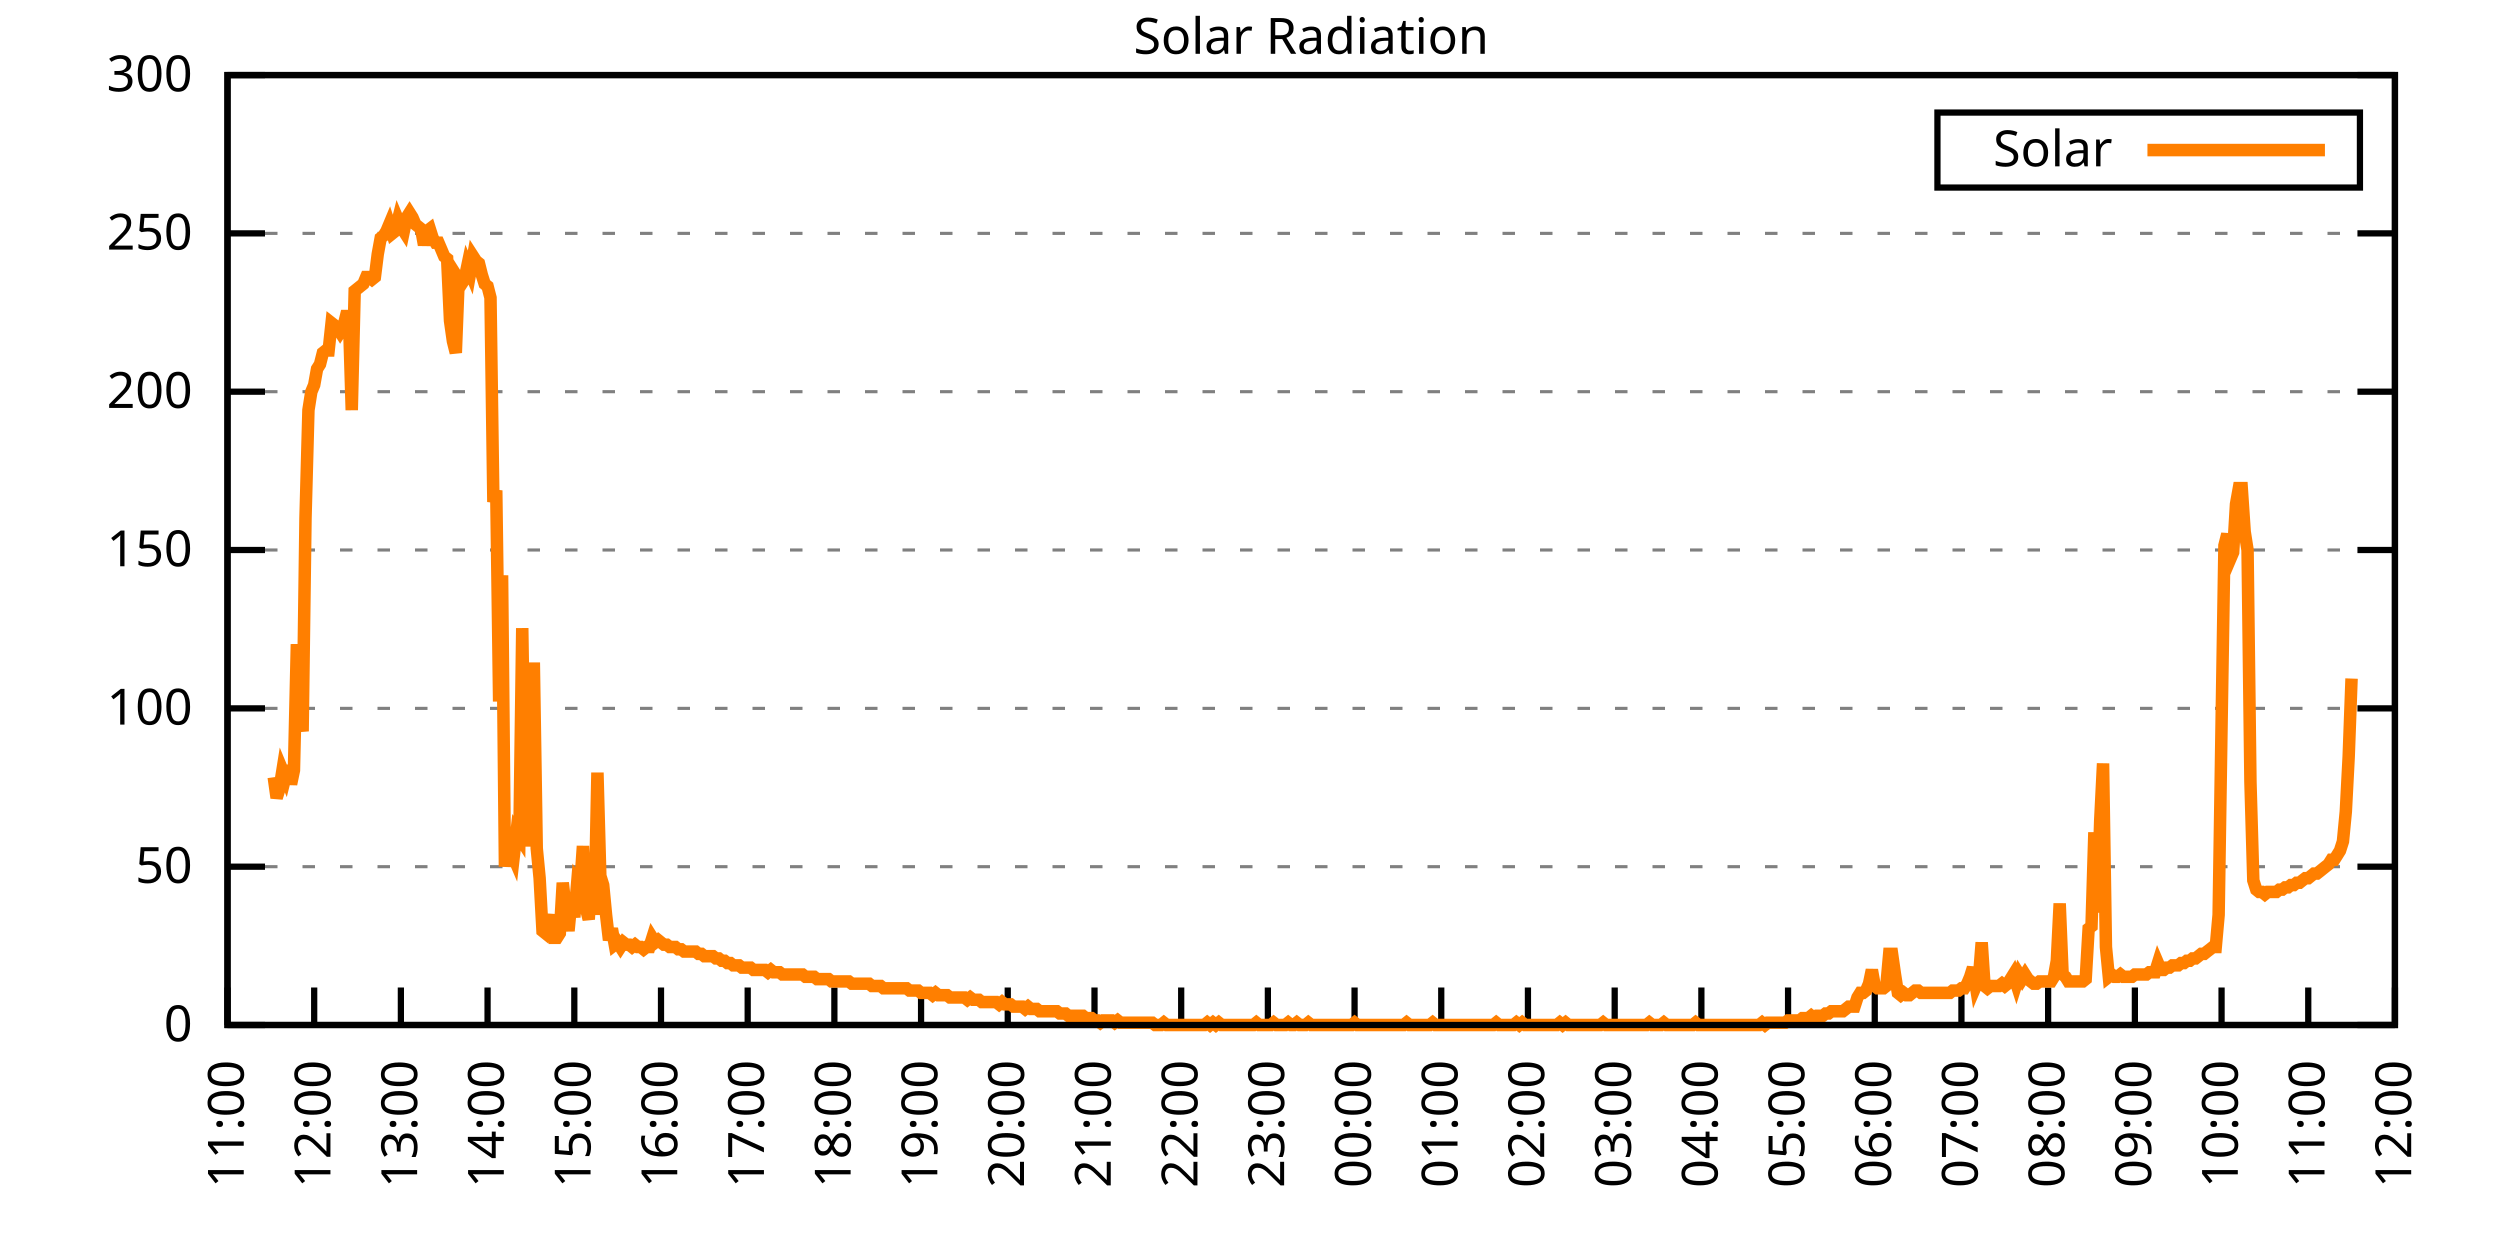
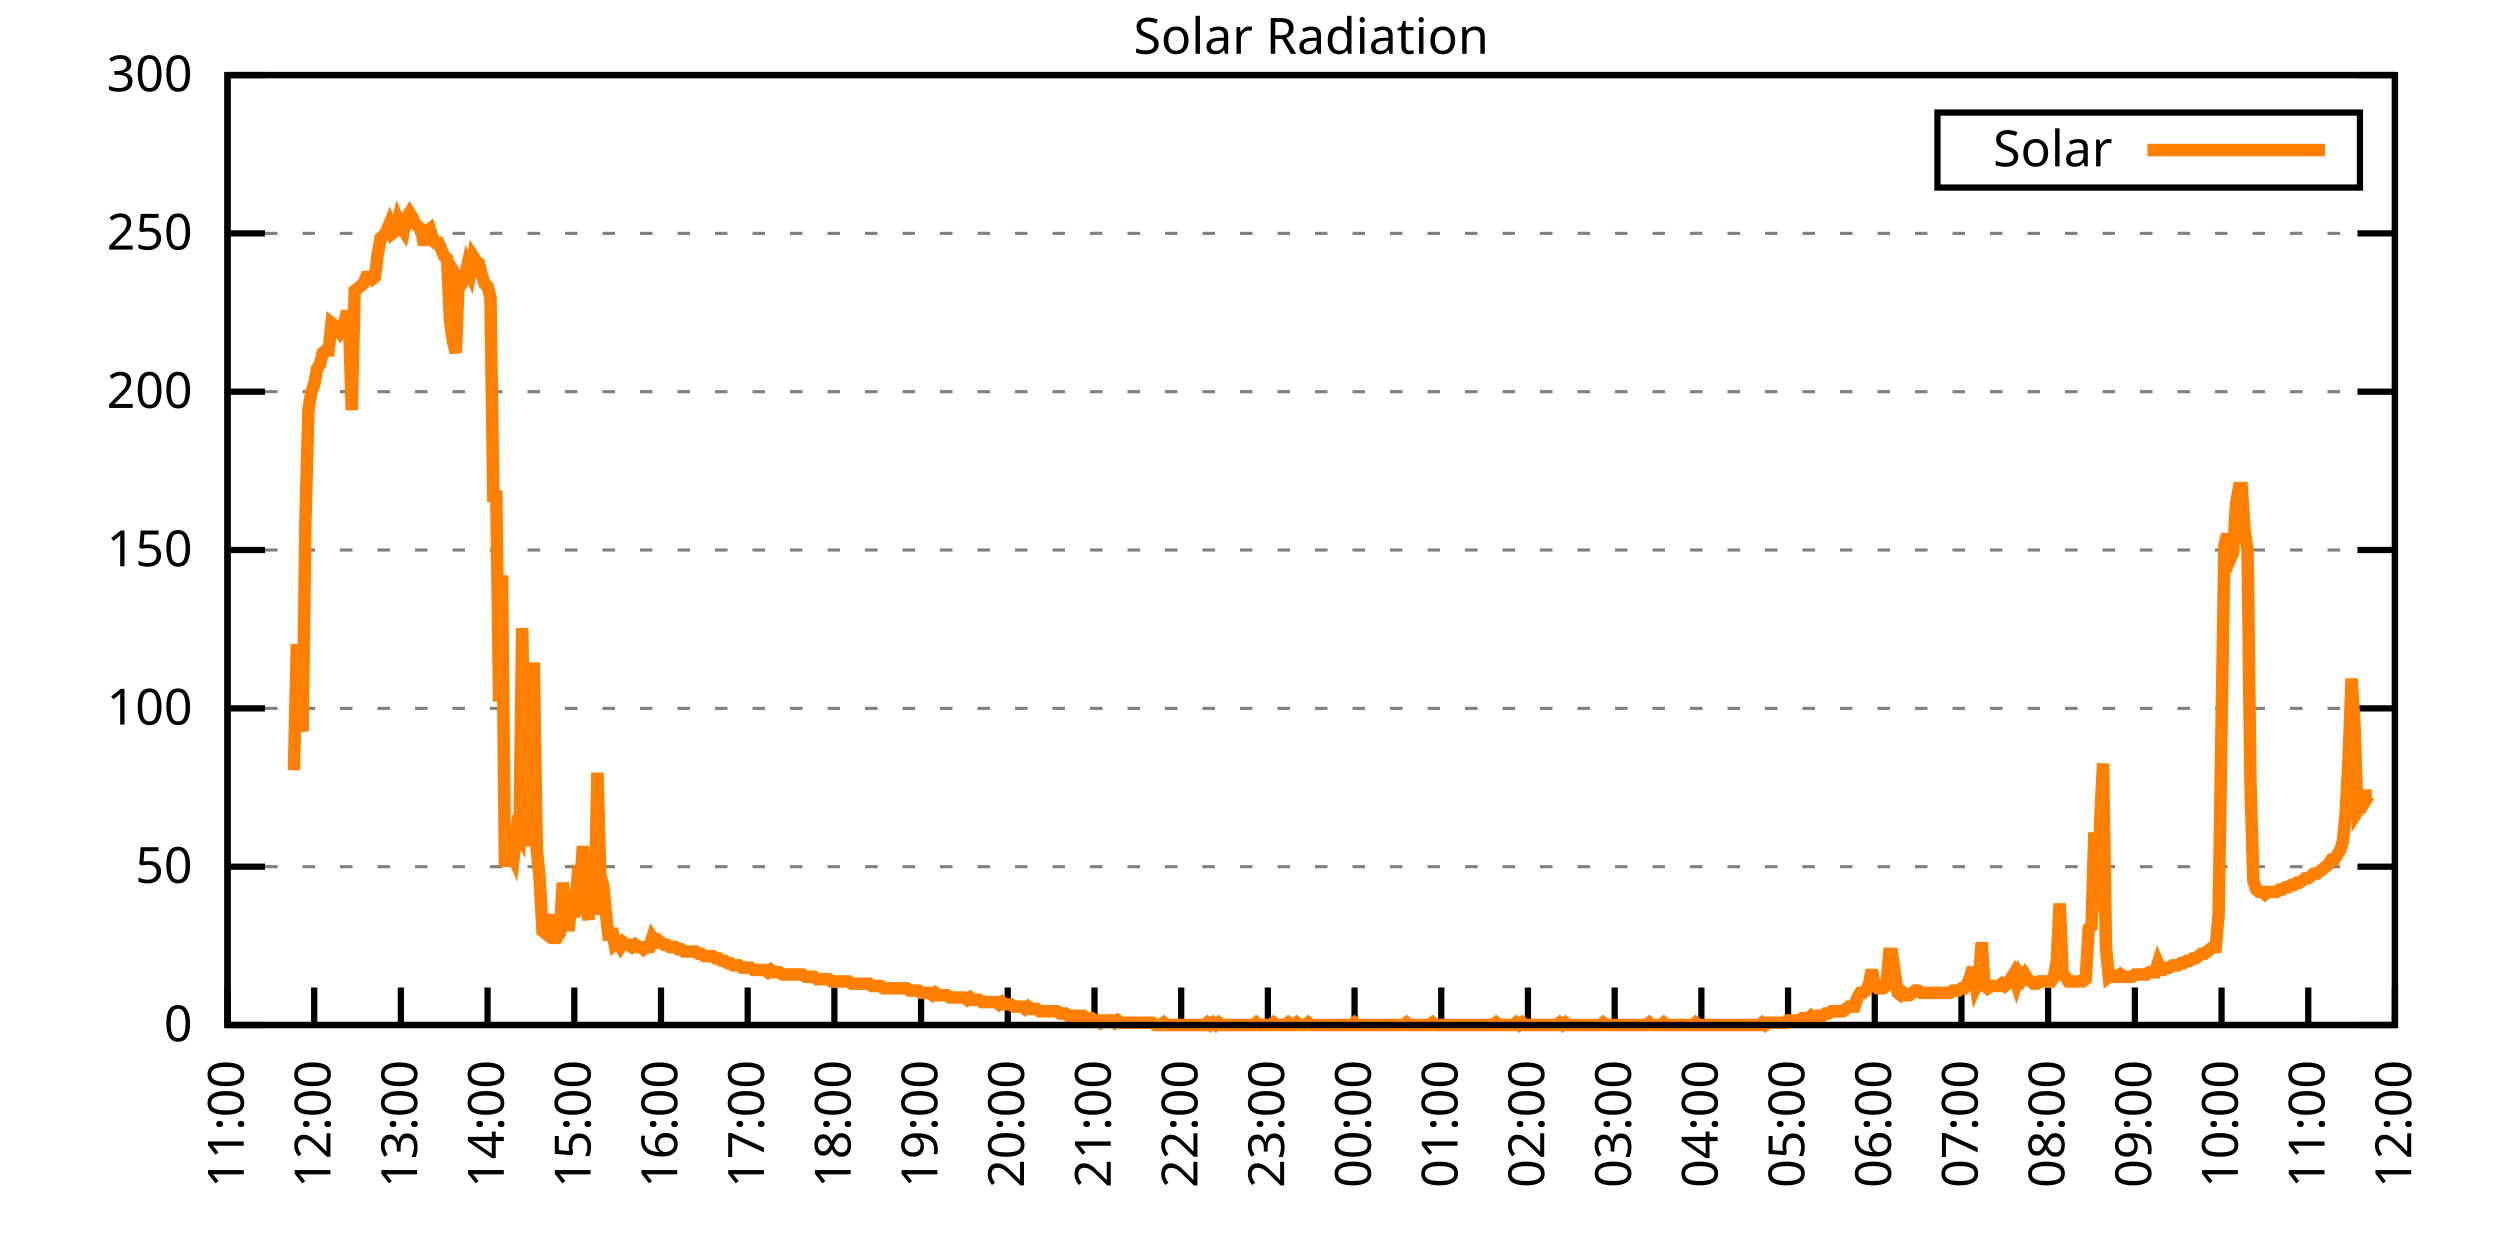
<svg xmlns="http://www.w3.org/2000/svg" xmlns:xlink="http://www.w3.org/1999/xlink" width="400" height="200" viewBox="0 0 400 200">
  <g id="gnuplot_canvas">
    <rect x="0" y="0" width="400" height="200" fill="none" />
    <defs>
      <circle id="gpDot" r="0.5" stroke-width="0.5" stroke="currentColor" />
      <path id="gpPt0" stroke-width="0.333" stroke="currentColor" d="M-1,0 h2 M0,-1 v2" />
      <path id="gpPt1" stroke-width="0.333" stroke="currentColor" d="M-1,-1 L1,1 M1,-1 L-1,1" />
      <path id="gpPt2" stroke-width="0.333" stroke="currentColor" d="M-1,0 L1,0 M0,-1 L0,1 M-1,-1 L1,1 M-1,1 L1,-1" />
      <rect id="gpPt3" stroke-width="0.333" stroke="currentColor" x="-1" y="-1" width="2" height="2" />
      <rect id="gpPt4" stroke-width="0.333" stroke="currentColor" fill="currentColor" x="-1" y="-1" width="2" height="2" />
      <circle id="gpPt5" stroke-width="0.333" stroke="currentColor" cx="0" cy="0" r="1" />
      <use xlink:href="#gpPt5" id="gpPt6" fill="currentColor" stroke="none" />
      <path id="gpPt7" stroke-width="0.333" stroke="currentColor" d="M0,-1.33 L-1.33,0.67 L1.33,0.67 z" />
      <use xlink:href="#gpPt7" id="gpPt8" fill="currentColor" stroke="none" />
      <use xlink:href="#gpPt7" id="gpPt9" stroke="currentColor" transform="rotate(180)" />
      <use xlink:href="#gpPt9" id="gpPt10" fill="currentColor" stroke="none" />
      <use xlink:href="#gpPt3" id="gpPt11" stroke="currentColor" transform="rotate(45)" />
      <use xlink:href="#gpPt11" id="gpPt12" fill="currentColor" stroke="none" />
      <path id="gpPt13" stroke-width="0.333" stroke="currentColor" d="M0,1.330 L1.265,0.411 L0.782,-1.067 L-0.782,-1.076 L-1.265,0.411 z" />
      <use xlink:href="#gpPt13" id="gpPt14" fill="currentColor" stroke="none" />
      <filter id="textbox" filterUnits="objectBoundingBox" x="0" y="0" height="1" width="1">
        <feFlood flood-color="white" flood-opacity="1" result="bgnd" />
        <feComposite in="SourceGraphic" in2="bgnd" operator="atop" />
      </filter>
      <filter id="greybox" filterUnits="objectBoundingBox" x="0" y="0" height="1" width="1">
        <feFlood flood-color="lightgrey" flood-opacity="1" result="grey" />
        <feComposite in="SourceGraphic" in2="grey" operator="atop" />
      </filter>
    </defs>
    <g fill="none" color="white" stroke="currentColor" stroke-width="1.00" stroke-linecap="butt" stroke-linejoin="miter">
</g>
    <g fill="none" color="black" stroke="currentColor" stroke-width="1.00" stroke-linecap="butt" stroke-linejoin="miter">
      <g stroke="none" shape-rendering="crispEdges">
        <polygon fill="rgb(255, 255, 255)" points="36.40,164.00 383.18,164.00 383.18,12.02 36.40,12.02 " />
      </g>
    </g>
    <g fill="none" color="black" stroke="currentColor" stroke-width="1.00" stroke-linecap="butt" stroke-linejoin="miter">
</g>
    <g fill="none" color="black" stroke="black" stroke-width="0.50" stroke-linecap="butt" stroke-linejoin="miter">
</g>
    <g fill="none" color="gray" stroke="currentColor" stroke-width="0.50" stroke-linecap="butt" stroke-linejoin="miter">
      <path stroke="gray" stroke-dasharray="2,4" class="gridline" d="M36.40,164.00 L383.19,164.00  " />
    </g>
    <g fill="none" color="gray" stroke="gray" stroke-width="1.00" stroke-linecap="butt" stroke-linejoin="miter">
</g>
    <g fill="none" color="black" stroke="currentColor" stroke-width="1.00" stroke-linecap="butt" stroke-linejoin="miter">
      <path stroke="black" d="M36.40,164.00 L42.40,164.00 M383.19,164.00 L377.19,164.00  " />
      <g transform="translate(30.80,166.60)" stroke="none" fill="black" font-family="Sans" font-size="8.00" text-anchor="end">
        <text>
          <tspan font-family="Sans"> 0</tspan>
        </text>
      </g>
    </g>
    <g fill="none" color="black" stroke="currentColor" stroke-width="1.00" stroke-linecap="butt" stroke-linejoin="miter">
</g>
    <g fill="none" color="black" stroke="black" stroke-width="0.50" stroke-linecap="butt" stroke-linejoin="miter">
</g>
    <g fill="none" color="gray" stroke="currentColor" stroke-width="0.50" stroke-linecap="butt" stroke-linejoin="miter">
      <path stroke="gray" stroke-dasharray="2,4" class="gridline" d="M36.40,138.67 L383.19,138.67  " />
    </g>
    <g fill="none" color="gray" stroke="gray" stroke-width="1.00" stroke-linecap="butt" stroke-linejoin="miter">
</g>
    <g fill="none" color="black" stroke="currentColor" stroke-width="1.00" stroke-linecap="butt" stroke-linejoin="miter">
      <path stroke="black" d="M36.40,138.67 L42.40,138.67 M383.19,138.67 L377.19,138.67  " />
      <g transform="translate(30.80,141.27)" stroke="none" fill="black" font-family="Sans" font-size="8.00" text-anchor="end">
        <text>
          <tspan font-family="Sans"> 50</tspan>
        </text>
      </g>
    </g>
    <g fill="none" color="black" stroke="currentColor" stroke-width="1.00" stroke-linecap="butt" stroke-linejoin="miter">
</g>
    <g fill="none" color="black" stroke="black" stroke-width="0.50" stroke-linecap="butt" stroke-linejoin="miter">
</g>
    <g fill="none" color="gray" stroke="currentColor" stroke-width="0.50" stroke-linecap="butt" stroke-linejoin="miter">
      <path stroke="gray" stroke-dasharray="2,4" class="gridline" d="M36.40,113.34 L383.19,113.34  " />
    </g>
    <g fill="none" color="gray" stroke="gray" stroke-width="1.00" stroke-linecap="butt" stroke-linejoin="miter">
</g>
    <g fill="none" color="black" stroke="currentColor" stroke-width="1.00" stroke-linecap="butt" stroke-linejoin="miter">
      <path stroke="black" d="M36.40,113.34 L42.40,113.34 M383.19,113.34 L377.19,113.34  " />
      <g transform="translate(30.80,115.94)" stroke="none" fill="black" font-family="Sans" font-size="8.00" text-anchor="end">
        <text>
          <tspan font-family="Sans"> 100</tspan>
        </text>
      </g>
    </g>
    <g fill="none" color="black" stroke="currentColor" stroke-width="1.00" stroke-linecap="butt" stroke-linejoin="miter">
</g>
    <g fill="none" color="black" stroke="black" stroke-width="0.50" stroke-linecap="butt" stroke-linejoin="miter">
</g>
    <g fill="none" color="gray" stroke="currentColor" stroke-width="0.50" stroke-linecap="butt" stroke-linejoin="miter">
      <path stroke="gray" stroke-dasharray="2,4" class="gridline" d="M36.40,88.00 L383.19,88.00  " />
    </g>
    <g fill="none" color="gray" stroke="gray" stroke-width="1.00" stroke-linecap="butt" stroke-linejoin="miter">
</g>
    <g fill="none" color="black" stroke="currentColor" stroke-width="1.00" stroke-linecap="butt" stroke-linejoin="miter">
      <path stroke="black" d="M36.40,88.00 L42.40,88.00 M383.19,88.00 L377.19,88.00  " />
      <g transform="translate(30.80,90.60)" stroke="none" fill="black" font-family="Sans" font-size="8.00" text-anchor="end">
        <text>
          <tspan font-family="Sans"> 150</tspan>
        </text>
      </g>
    </g>
    <g fill="none" color="black" stroke="currentColor" stroke-width="1.00" stroke-linecap="butt" stroke-linejoin="miter">
</g>
    <g fill="none" color="black" stroke="black" stroke-width="0.50" stroke-linecap="butt" stroke-linejoin="miter">
</g>
    <g fill="none" color="gray" stroke="currentColor" stroke-width="0.50" stroke-linecap="butt" stroke-linejoin="miter">
      <path stroke="gray" stroke-dasharray="2,4" class="gridline" d="M36.40,62.67 L383.19,62.67  " />
    </g>
    <g fill="none" color="gray" stroke="gray" stroke-width="1.00" stroke-linecap="butt" stroke-linejoin="miter">
</g>
    <g fill="none" color="black" stroke="currentColor" stroke-width="1.00" stroke-linecap="butt" stroke-linejoin="miter">
      <path stroke="black" d="M36.40,62.67 L42.40,62.67 M383.19,62.67 L377.19,62.67  " />
      <g transform="translate(30.80,65.27)" stroke="none" fill="black" font-family="Sans" font-size="8.00" text-anchor="end">
        <text>
          <tspan font-family="Sans"> 200</tspan>
        </text>
      </g>
    </g>
    <g fill="none" color="black" stroke="currentColor" stroke-width="1.00" stroke-linecap="butt" stroke-linejoin="miter">
</g>
    <g fill="none" color="black" stroke="black" stroke-width="0.50" stroke-linecap="butt" stroke-linejoin="miter">
</g>
    <g fill="none" color="gray" stroke="currentColor" stroke-width="0.50" stroke-linecap="butt" stroke-linejoin="miter">
      <path stroke="gray" stroke-dasharray="2,4" class="gridline" d="M36.40,37.34 L383.19,37.34  " />
    </g>
    <g fill="none" color="gray" stroke="gray" stroke-width="1.00" stroke-linecap="butt" stroke-linejoin="miter">
</g>
    <g fill="none" color="black" stroke="currentColor" stroke-width="1.00" stroke-linecap="butt" stroke-linejoin="miter">
      <path stroke="black" d="M36.40,37.34 L42.40,37.34 M383.19,37.34 L377.19,37.34  " />
      <g transform="translate(30.80,39.94)" stroke="none" fill="black" font-family="Sans" font-size="8.00" text-anchor="end">
        <text>
          <tspan font-family="Sans"> 250</tspan>
        </text>
      </g>
    </g>
    <g fill="none" color="black" stroke="currentColor" stroke-width="1.00" stroke-linecap="butt" stroke-linejoin="miter">
</g>
    <g fill="none" color="black" stroke="black" stroke-width="0.50" stroke-linecap="butt" stroke-linejoin="miter">
</g>
    <g fill="none" color="gray" stroke="currentColor" stroke-width="0.50" stroke-linecap="butt" stroke-linejoin="miter">
      <path stroke="gray" stroke-dasharray="2,4" class="gridline" d="M36.40,12.01 L383.19,12.01  " />
    </g>
    <g fill="none" color="gray" stroke="gray" stroke-width="1.00" stroke-linecap="butt" stroke-linejoin="miter">
</g>
    <g fill="none" color="black" stroke="currentColor" stroke-width="1.00" stroke-linecap="butt" stroke-linejoin="miter">
      <path stroke="black" d="M36.40,12.01 L42.40,12.01 M383.19,12.01 L377.19,12.01  " />
      <g transform="translate(30.80,14.61)" stroke="none" fill="black" font-family="Sans" font-size="8.00" text-anchor="end">
        <text>
          <tspan font-family="Sans"> 300</tspan>
        </text>
      </g>
    </g>
    <g fill="none" color="black" stroke="currentColor" stroke-width="1.00" stroke-linecap="butt" stroke-linejoin="miter">
      <path stroke="black" d="M36.40,164.00 L36.40,158.00  " />
      <g transform="translate(39.00,169.60) rotate(270.00)" stroke="none" fill="black" font-family="Sans" font-size="8.00" text-anchor="end">
        <text>
          <tspan font-family="Sans">11:00</tspan>
        </text>
      </g>
    </g>
    <g fill="none" color="black" stroke="currentColor" stroke-width="1.00" stroke-linecap="butt" stroke-linejoin="miter">
      <path stroke="black" d="M50.27,164.00 L50.27,158.00  " />
      <g transform="translate(52.87,169.60) rotate(270.00)" stroke="none" fill="black" font-family="Sans" font-size="8.00" text-anchor="end">
        <text>
          <tspan font-family="Sans">12:00</tspan>
        </text>
      </g>
    </g>
    <g fill="none" color="black" stroke="currentColor" stroke-width="1.00" stroke-linecap="butt" stroke-linejoin="miter">
      <path stroke="black" d="M64.14,164.00 L64.14,158.00  " />
      <g transform="translate(66.74,169.60) rotate(270.00)" stroke="none" fill="black" font-family="Sans" font-size="8.00" text-anchor="end">
        <text>
          <tspan font-family="Sans">13:00</tspan>
        </text>
      </g>
    </g>
    <g fill="none" color="black" stroke="currentColor" stroke-width="1.00" stroke-linecap="butt" stroke-linejoin="miter">
      <path stroke="black" d="M78.01,164.00 L78.01,158.00  " />
      <g transform="translate(80.61,169.60) rotate(270.00)" stroke="none" fill="black" font-family="Sans" font-size="8.00" text-anchor="end">
        <text>
          <tspan font-family="Sans">14:00</tspan>
        </text>
      </g>
    </g>
    <g fill="none" color="black" stroke="currentColor" stroke-width="1.00" stroke-linecap="butt" stroke-linejoin="miter">
      <path stroke="black" d="M91.89,164.00 L91.89,158.00  " />
      <g transform="translate(94.49,169.60) rotate(270.00)" stroke="none" fill="black" font-family="Sans" font-size="8.00" text-anchor="end">
        <text>
          <tspan font-family="Sans">15:00</tspan>
        </text>
      </g>
    </g>
    <g fill="none" color="black" stroke="currentColor" stroke-width="1.00" stroke-linecap="butt" stroke-linejoin="miter">
      <path stroke="black" d="M105.76,164.00 L105.76,158.00  " />
      <g transform="translate(108.36,169.60) rotate(270.00)" stroke="none" fill="black" font-family="Sans" font-size="8.00" text-anchor="end">
        <text>
          <tspan font-family="Sans">16:00</tspan>
        </text>
      </g>
    </g>
    <g fill="none" color="black" stroke="currentColor" stroke-width="1.00" stroke-linecap="butt" stroke-linejoin="miter">
      <path stroke="black" d="M119.63,164.00 L119.63,158.00  " />
      <g transform="translate(122.23,169.60) rotate(270.00)" stroke="none" fill="black" font-family="Sans" font-size="8.00" text-anchor="end">
        <text>
          <tspan font-family="Sans">17:00</tspan>
        </text>
      </g>
    </g>
    <g fill="none" color="black" stroke="currentColor" stroke-width="1.00" stroke-linecap="butt" stroke-linejoin="miter">
      <path stroke="black" d="M133.50,164.00 L133.50,158.00  " />
      <g transform="translate(136.10,169.60) rotate(270.00)" stroke="none" fill="black" font-family="Sans" font-size="8.00" text-anchor="end">
        <text>
          <tspan font-family="Sans">18:00</tspan>
        </text>
      </g>
    </g>
    <g fill="none" color="black" stroke="currentColor" stroke-width="1.00" stroke-linecap="butt" stroke-linejoin="miter">
      <path stroke="black" d="M147.37,164.00 L147.37,158.00  " />
      <g transform="translate(149.97,169.60) rotate(270.00)" stroke="none" fill="black" font-family="Sans" font-size="8.00" text-anchor="end">
        <text>
          <tspan font-family="Sans">19:00</tspan>
        </text>
      </g>
    </g>
    <g fill="none" color="black" stroke="currentColor" stroke-width="1.00" stroke-linecap="butt" stroke-linejoin="miter">
      <path stroke="black" d="M161.24,164.00 L161.24,158.00  " />
      <g transform="translate(163.84,169.60) rotate(270.00)" stroke="none" fill="black" font-family="Sans" font-size="8.00" text-anchor="end">
        <text>
          <tspan font-family="Sans">20:00</tspan>
        </text>
      </g>
    </g>
    <g fill="none" color="black" stroke="currentColor" stroke-width="1.00" stroke-linecap="butt" stroke-linejoin="miter">
      <path stroke="black" d="M175.12,164.00 L175.12,158.00  " />
      <g transform="translate(177.72,169.60) rotate(270.00)" stroke="none" fill="black" font-family="Sans" font-size="8.00" text-anchor="end">
        <text>
          <tspan font-family="Sans">21:00</tspan>
        </text>
      </g>
    </g>
    <g fill="none" color="black" stroke="currentColor" stroke-width="1.00" stroke-linecap="butt" stroke-linejoin="miter">
      <path stroke="black" d="M188.99,164.00 L188.99,158.00  " />
      <g transform="translate(191.59,169.60) rotate(270.00)" stroke="none" fill="black" font-family="Sans" font-size="8.00" text-anchor="end">
        <text>
          <tspan font-family="Sans">22:00</tspan>
        </text>
      </g>
    </g>
    <g fill="none" color="black" stroke="currentColor" stroke-width="1.00" stroke-linecap="butt" stroke-linejoin="miter">
      <path stroke="black" d="M202.86,164.00 L202.86,158.00  " />
      <g transform="translate(205.46,169.60) rotate(270.00)" stroke="none" fill="black" font-family="Sans" font-size="8.00" text-anchor="end">
        <text>
          <tspan font-family="Sans">23:00</tspan>
        </text>
      </g>
    </g>
    <g fill="none" color="black" stroke="currentColor" stroke-width="1.00" stroke-linecap="butt" stroke-linejoin="miter">
      <path stroke="black" d="M216.73,164.00 L216.73,158.00  " />
      <g transform="translate(219.33,169.60) rotate(270.00)" stroke="none" fill="black" font-family="Sans" font-size="8.00" text-anchor="end">
        <text>
          <tspan font-family="Sans">00:00</tspan>
        </text>
      </g>
    </g>
    <g fill="none" color="black" stroke="currentColor" stroke-width="1.00" stroke-linecap="butt" stroke-linejoin="miter">
      <path stroke="black" d="M230.60,164.00 L230.60,158.00  " />
      <g transform="translate(233.20,169.60) rotate(270.00)" stroke="none" fill="black" font-family="Sans" font-size="8.00" text-anchor="end">
        <text>
          <tspan font-family="Sans">01:00</tspan>
        </text>
      </g>
    </g>
    <g fill="none" color="black" stroke="currentColor" stroke-width="1.00" stroke-linecap="butt" stroke-linejoin="miter">
      <path stroke="black" d="M244.47,164.00 L244.47,158.00  " />
      <g transform="translate(247.07,169.60) rotate(270.00)" stroke="none" fill="black" font-family="Sans" font-size="8.00" text-anchor="end">
        <text>
          <tspan font-family="Sans">02:00</tspan>
        </text>
      </g>
    </g>
    <g fill="none" color="black" stroke="currentColor" stroke-width="1.00" stroke-linecap="butt" stroke-linejoin="miter">
      <path stroke="black" d="M258.35,164.00 L258.35,158.00  " />
      <g transform="translate(260.95,169.60) rotate(270.00)" stroke="none" fill="black" font-family="Sans" font-size="8.00" text-anchor="end">
        <text>
          <tspan font-family="Sans">03:00</tspan>
        </text>
      </g>
    </g>
    <g fill="none" color="black" stroke="currentColor" stroke-width="1.00" stroke-linecap="butt" stroke-linejoin="miter">
      <path stroke="black" d="M272.22,164.00 L272.22,158.00  " />
      <g transform="translate(274.82,169.60) rotate(270.00)" stroke="none" fill="black" font-family="Sans" font-size="8.00" text-anchor="end">
        <text>
          <tspan font-family="Sans">04:00</tspan>
        </text>
      </g>
    </g>
    <g fill="none" color="black" stroke="currentColor" stroke-width="1.00" stroke-linecap="butt" stroke-linejoin="miter">
      <path stroke="black" d="M286.09,164.00 L286.09,158.00  " />
      <g transform="translate(288.69,169.60) rotate(270.00)" stroke="none" fill="black" font-family="Sans" font-size="8.00" text-anchor="end">
        <text>
          <tspan font-family="Sans">05:00</tspan>
        </text>
      </g>
    </g>
    <g fill="none" color="black" stroke="currentColor" stroke-width="1.00" stroke-linecap="butt" stroke-linejoin="miter">
      <path stroke="black" d="M299.96,164.00 L299.96,158.00  " />
      <g transform="translate(302.56,169.60) rotate(270.00)" stroke="none" fill="black" font-family="Sans" font-size="8.00" text-anchor="end">
        <text>
          <tspan font-family="Sans">06:00</tspan>
        </text>
      </g>
    </g>
    <g fill="none" color="black" stroke="currentColor" stroke-width="1.00" stroke-linecap="butt" stroke-linejoin="miter">
      <path stroke="black" d="M313.83,164.00 L313.83,158.00  " />
      <g transform="translate(316.43,169.60) rotate(270.00)" stroke="none" fill="black" font-family="Sans" font-size="8.00" text-anchor="end">
        <text>
          <tspan font-family="Sans">07:00</tspan>
        </text>
      </g>
    </g>
    <g fill="none" color="black" stroke="currentColor" stroke-width="1.00" stroke-linecap="butt" stroke-linejoin="miter">
      <path stroke="black" d="M327.70,164.00 L327.70,158.00  " />
      <g transform="translate(330.30,169.60) rotate(270.00)" stroke="none" fill="black" font-family="Sans" font-size="8.00" text-anchor="end">
        <text>
          <tspan font-family="Sans">08:00</tspan>
        </text>
      </g>
    </g>
    <g fill="none" color="black" stroke="currentColor" stroke-width="1.00" stroke-linecap="butt" stroke-linejoin="miter">
      <path stroke="black" d="M341.58,164.00 L341.58,158.00  " />
      <g transform="translate(344.18,169.60) rotate(270.00)" stroke="none" fill="black" font-family="Sans" font-size="8.00" text-anchor="end">
        <text>
          <tspan font-family="Sans">09:00</tspan>
        </text>
      </g>
    </g>
    <g fill="none" color="black" stroke="currentColor" stroke-width="1.00" stroke-linecap="butt" stroke-linejoin="miter">
      <path stroke="black" d="M355.45,164.00 L355.45,158.00  " />
      <g transform="translate(358.05,169.60) rotate(270.00)" stroke="none" fill="black" font-family="Sans" font-size="8.00" text-anchor="end">
        <text>
          <tspan font-family="Sans">10:00</tspan>
        </text>
      </g>
    </g>
    <g fill="none" color="black" stroke="currentColor" stroke-width="1.00" stroke-linecap="butt" stroke-linejoin="miter">
      <path stroke="black" d="M369.32,164.00 L369.32,158.00  " />
      <g transform="translate(371.92,169.60) rotate(270.00)" stroke="none" fill="black" font-family="Sans" font-size="8.00" text-anchor="end">
        <text>
          <tspan font-family="Sans">11:00</tspan>
        </text>
      </g>
    </g>
    <g fill="none" color="black" stroke="currentColor" stroke-width="1.00" stroke-linecap="butt" stroke-linejoin="miter">
      <path stroke="black" d="M383.19,164.00 L383.19,158.00  " />
      <g transform="translate(385.79,169.60) rotate(270.00)" stroke="none" fill="black" font-family="Sans" font-size="8.00" text-anchor="end">
        <text>
          <tspan font-family="Sans">12:00</tspan>
        </text>
      </g>
    </g>
    <g fill="none" color="black" stroke="currentColor" stroke-width="1.00" stroke-linecap="butt" stroke-linejoin="miter">
</g>
    <g fill="none" color="black" stroke="currentColor" stroke-width="1.00" stroke-linecap="butt" stroke-linejoin="miter">
      <path stroke="black" d="M36.40,12.01 L36.40,164.00 L383.19,164.00 L383.19,12.01 L36.40,12.01 Z  " />
    </g>
    <g fill="none" color="black" stroke="currentColor" stroke-width="1.00" stroke-linecap="butt" stroke-linejoin="miter">
</g>
    <g fill="none" color="black" stroke="currentColor" stroke-width="1.00" stroke-linecap="butt" stroke-linejoin="miter">
      <path stroke="black" d="M309.99,30.01 L309.99,18.01 L377.59,18.01 L377.59,30.01 L309.99,30.01 Z  " />
    </g>
    <g id="Solar_Radiation_plot_1">
      <g fill="none" color="white" stroke="black" stroke-width="2.00" stroke-linecap="butt" stroke-linejoin="miter">
</g>
      <g fill="none" color="black" stroke="currentColor" stroke-width="2.00" stroke-linecap="butt" stroke-linejoin="miter">
        <g transform="translate(337.99,26.61)" stroke="none" fill="black" font-family="Sans" font-size="8.00" text-anchor="end">
          <text>
            <tspan font-family="Sans">Solar</tspan>
          </text>
        </g>
      </g>
      <g fill="none" color="black" stroke="currentColor" stroke-width="2.00" stroke-linecap="butt" stroke-linejoin="miter">
-         <path stroke="rgb(255, 127,   0)" d="M343.59,24.01 L371.99,24.01 M43.80,124.36 L44.26,127.66 L44.72,126.19 L45.19,123.25 L45.65,124.36 L46.11,122.52   L46.57,125.46 L47.03,123.25 L47.50,103.07 L47.96,114.44 L48.42,117.01 L48.88,82.88 L49.35,65.62 L49.81,62.69   L50.27,61.59 L50.73,59.02 L51.20,58.28 L51.66,56.45 L52.12,56.08 L52.58,56.08 L53.05,51.68 L53.51,52.04   L53.97,52.41 L54.43,53.14 L54.90,52.41 L55.36,50.57 L55.82,50.57 L56.28,65.62 L56.75,46.54 L57.21,46.17   L57.67,45.80 L58.13,45.43 L58.59,44.33 L59.06,44.33 L59.52,44.70 L59.98,44.33 L60.44,40.66 L60.91,38.09   L61.37,37.73 L61.83,36.99 L62.29,35.89 L62.76,37.36 L63.22,36.99 L63.68,35.16 L64.14,36.26 L64.61,36.99   L65.07,34.79 L65.53,34.06 L65.99,34.79 L66.46,35.89 L66.92,36.26 L67.38,36.63 L67.84,39.19 L68.30,36.99   L68.77,36.63 L69.23,38.09 L69.69,38.83 L70.15,38.83 L70.62,39.93 L71.08,41.03 L71.54,41.40 L72.00,51.31   L72.47,54.61 L72.93,56.45 L73.39,44.70 L73.85,45.43 L74.32,44.70 L74.78,42.50 L75.24,43.60 L75.70,41.03   L76.17,41.76 L76.63,42.13 L77.09,43.97 L77.55,45.43 L78.01,45.80 L78.48,47.64 L78.94,80.31 L79.40,78.47   L79.86,112.24 L80.33,92.05 L80.79,138.67 L81.25,133.17 L81.71,136.10 L82.18,137.20 L82.64,133.17 L83.10,133.90   L83.56,100.50 L84.03,130.60 L84.49,135.37 L84.95,130.60 L85.41,106.00 L85.88,135.74 L86.34,140.51 L86.80,148.95   L87.26,149.32 L87.72,148.22 L88.19,146.38 L88.65,150.05 L89.11,150.05 L89.57,149.32 L90.04,141.24 L90.50,145.28   L90.96,148.95 L91.42,144.18 L91.89,146.75 L92.35,141.24 L92.81,141.98 L93.27,135.37 L93.74,145.28 L94.20,147.11   L94.66,138.30 L95.12,146.38 L95.59,123.62 L96.05,140.14 L96.51,141.61 L96.97,146.38 L97.44,150.42 L97.90,148.58   L98.36,151.15 L98.82,150.79 L99.28,151.52 L99.75,150.79 L100.21,151.15 L100.67,151.15 L101.13,151.52 L101.60,151.15   L102.06,151.52 L102.52,151.52 L102.98,151.89 L103.45,151.52 L103.91,151.52 L104.37,150.05 L104.83,150.79 L105.30,150.42   L105.76,150.79 L106.22,151.15 L106.68,151.15 L107.15,151.52 L107.61,151.52 L108.07,151.52 L108.53,151.89 L108.99,151.89   L109.46,152.25 L109.92,152.25 L110.38,152.25 L110.84,152.25 L111.31,152.25 L111.77,152.62 L112.23,152.62 L112.69,152.99   L113.16,152.99 L113.62,152.99 L114.08,152.99 L114.54,153.35 L115.01,153.35 L115.47,153.72 L115.93,153.72 L116.39,154.09   L116.86,154.09 L117.32,154.46 L117.78,154.46 L118.24,154.46 L118.70,154.82 L119.17,154.82 L119.63,154.82 L120.09,154.82   L120.55,155.19 L121.02,155.19 L121.48,155.19 L121.94,155.19 L122.40,155.19 L122.87,155.56 L123.33,155.19 L123.79,155.56   L124.25,155.56 L124.72,155.56 L125.18,155.92 L126.10,155.92 L126.57,155.92 L127.03,155.92 L127.49,155.92 L127.95,155.92   L128.41,155.92 L128.88,156.29 L129.34,156.29 L129.80,156.29 L130.26,156.29 L130.73,156.66 L131.19,156.66 L131.65,156.66   L132.11,156.66 L132.58,156.66 L133.04,157.03 L133.50,157.03 L133.96,157.03 L134.43,157.03 L134.89,157.03 L135.35,157.03   L135.81,157.03 L136.28,157.39 L136.74,157.39 L137.20,157.39 L137.66,157.39 L138.13,157.39 L138.59,157.39 L139.05,157.39   L139.51,157.76 L139.97,157.76 L140.44,157.76 L140.90,157.76 L141.36,158.13 L141.82,158.13 L142.29,158.13 L142.75,158.13   L143.21,158.13 L143.67,158.13 L144.14,158.13 L144.60,158.13 L145.06,158.13 L145.52,158.49 L145.99,158.49 L146.45,158.49   L146.91,158.49 L147.37,158.86 L147.84,158.86 L148.30,158.86 L148.76,158.86 L149.22,159.23 L149.68,158.86 L150.15,159.23   L150.61,159.23 L151.07,159.23 L151.53,159.23 L152.00,159.60 L152.46,159.60 L152.92,159.60 L153.38,159.60 L153.85,159.60   L154.31,159.60 L154.77,159.96 L155.23,159.60 L155.70,159.96 L156.16,159.96 L156.62,159.96 L157.08,160.33 L157.55,160.33   L158.01,160.33 L158.47,160.33 L158.93,160.33 L159.39,160.33 L159.86,160.70 L160.32,160.33 L160.78,160.70 L161.24,160.70   L161.71,160.70 L162.17,161.06 L162.63,161.06 L163.09,161.06 L163.56,161.06 L164.02,161.43 L164.48,161.06 L164.94,161.43   L165.41,161.43 L165.87,161.43 L166.33,161.80 L166.79,161.80 L167.26,161.80 L167.72,161.80 L168.18,161.80 L168.64,161.80   L169.10,161.80 L169.57,162.16 L170.03,162.16 L170.49,162.16 L170.95,162.53 L171.42,162.53 L171.88,162.53 L172.34,162.53   L172.80,162.53 L173.27,162.53 L173.73,162.90 L174.19,162.90 L174.65,162.90 L175.12,163.27 L175.58,163.27 L176.04,163.63   L176.50,163.27 L176.97,163.27 L177.43,163.27 L177.89,163.27 L178.35,163.63 L178.82,163.27 L179.28,163.63 L179.74,163.63   L180.20,163.63 L180.66,163.63 L181.13,163.63 L181.59,163.63 L182.05,163.63 L182.51,163.63 L182.98,163.63 L183.44,163.63   L183.90,163.63 L184.36,163.63 L184.83,164.00 L185.29,164.00 L185.75,164.00 L186.21,163.63 L186.68,164.00 L187.14,164.00   L187.60,164.00 L188.06,164.00 L188.53,164.00 L188.99,164.00 L189.45,164.00 L189.91,164.00 L190.37,164.00 L190.84,164.00   L191.30,164.00 L191.76,164.00 L192.22,164.00 L192.69,164.00 L193.15,163.63 L193.61,164.00 L194.07,163.63 L194.54,164.00   L195.00,163.63 L195.46,164.00 L195.92,164.00 L196.39,164.00 L196.85,164.00 L197.31,164.00 L197.77,164.00 L198.24,164.00   L198.70,164.00 L199.16,164.00 L199.62,164.00 L200.08,164.00 L200.55,164.00 L201.01,163.63 L201.47,164.00 L201.93,164.00   L202.40,164.00 L202.86,164.00 L203.32,164.00 L203.78,163.63 L204.25,164.00 L204.71,164.00 L205.17,164.00 L205.63,164.00   L206.10,163.63 L206.56,164.00 L207.02,164.00 L207.48,163.63 L207.95,164.00 L208.41,164.00 L208.87,164.00 L209.33,163.63   L209.80,164.00 L210.26,164.00 L210.72,164.00 L211.18,164.00 L211.64,164.00 L212.11,164.00 L212.57,164.00 L213.03,164.00   L213.49,164.00 L213.96,164.00 L214.42,164.00 L214.88,164.00 L215.34,164.00 L215.81,164.00 L216.27,164.00 L216.73,163.63   L217.19,164.00 L217.66,164.00 L218.12,164.00 L218.58,164.00 L219.04,164.00 L219.51,164.00 L219.97,164.00 L220.43,164.00   L220.89,164.00 L221.35,164.00 L221.82,164.00 L222.28,164.00 L222.74,164.00 L223.20,164.00 L223.67,164.00 L224.13,164.00   L224.59,164.00 L225.05,163.63 L225.52,164.00 L225.98,164.00 L226.44,164.00 L226.90,164.00 L227.37,164.00 L227.83,164.00   L228.29,164.00 L228.75,164.00 L229.22,163.63 L229.68,164.00 L230.14,164.00 L230.60,164.00 L231.06,164.00 L231.53,164.00   L231.99,164.00 L232.45,164.00 L232.91,164.00 L233.38,164.00 L233.84,164.00 L234.30,164.00 L234.76,164.00 L235.23,164.00   L235.69,164.00 L236.15,164.00 L236.61,164.00 L237.08,164.00 L237.54,164.00 L238.00,164.00 L238.46,164.00 L238.93,164.00   L239.39,163.63 L239.85,164.00 L240.31,164.00 L240.77,164.00 L241.24,164.00 L241.70,164.00 L242.16,164.00 L242.62,163.63   L243.09,164.00 L243.55,163.63 L244.01,164.00 L244.47,164.00 L244.94,164.00 L245.40,164.00 L245.86,164.00 L246.32,164.00   L246.79,164.00 L247.25,164.00 L247.71,164.00 L248.17,164.00 L248.64,164.00 L249.10,164.00 L249.56,163.63 L250.02,164.00   L250.49,163.63 L250.95,164.00 L251.41,164.00 L251.87,164.00 L252.33,164.00 L252.80,164.00 L253.26,164.00 L253.72,164.00   L254.18,164.00 L254.65,164.00 L255.11,164.00 L255.57,164.00 L256.03,164.00 L256.50,163.63 L256.96,164.00 L257.42,164.00   L257.88,164.00 L258.35,164.00 L258.81,164.00 L259.27,164.00 L259.73,164.00 L260.20,164.00 L260.66,164.00 L261.12,164.00   L261.58,164.00 L262.04,164.00 L262.51,164.00 L262.97,164.00 L263.43,164.00 L263.89,163.63 L264.36,164.00 L264.82,164.00   L265.28,164.00 L265.74,164.00 L266.21,163.63 L266.67,164.00 L267.13,164.00 L267.59,164.00 L268.06,164.00 L268.52,164.00   L268.98,164.00 L269.44,164.00 L269.91,164.00 L270.37,164.00 L270.83,164.00 L271.29,163.63 L271.75,164.00 L272.22,164.00   L272.68,164.00 L273.14,164.00 L273.60,164.00 L274.07,164.00 L274.53,164.00 L274.99,164.00 L275.45,164.00 L275.92,164.00   L276.38,164.00 L276.84,164.00 L277.30,164.00 L277.77,164.00 L278.23,164.00 L278.69,164.00 L279.15,164.00 L279.62,164.00   L280.08,164.00 L280.54,164.00 L281.00,164.00 L281.46,164.00 L281.93,163.63 L282.39,164.00 L282.85,163.63 L283.31,163.63   L283.78,163.63 L284.24,163.63 L284.70,163.63 L285.16,163.63 L285.63,163.63 L286.09,163.27 L286.55,163.27 L287.01,163.27   L287.48,163.27 L287.94,163.27 L288.40,162.90 L288.86,162.90 L289.33,162.90 L289.79,162.53 L290.25,162.90 L290.71,162.53   L291.18,162.53 L291.64,162.53 L292.10,162.16 L292.56,162.16 L293.02,161.80 L293.49,161.80 L293.95,161.80 L294.41,161.80   L294.87,161.80 L295.34,161.43 L295.80,161.06 L296.26,161.06 L296.72,161.06 L297.19,159.60 L297.65,158.86 L298.11,158.86   L298.57,158.49 L299.04,157.39 L299.50,155.19 L299.96,157.76 L300.42,158.13 L300.89,158.13 L301.35,158.13 L301.81,157.76   L302.27,152.62 L302.73,152.62 L303.20,155.92 L303.66,158.86 L304.12,159.23 L304.58,158.86 L305.05,159.23 L305.51,159.23   L305.97,158.86 L306.43,158.49 L306.90,158.49 L307.36,158.86 L307.82,158.86 L308.28,158.86 L308.75,158.86 L309.21,158.86   L309.67,158.86 L310.13,158.86 L310.60,158.86 L311.06,158.86 L311.52,158.86 L311.98,158.86 L312.44,158.49 L312.91,158.49   L313.37,158.49 L313.83,158.13 L314.29,158.13 L314.76,157.39 L315.22,156.29 L315.68,154.82 L316.14,157.76 L316.61,156.66   L317.07,150.79 L317.53,157.76 L317.99,158.13 L318.46,157.76 L318.92,157.76 L319.38,157.76 L319.84,157.76 L320.31,157.39   L320.77,157.76 L321.23,157.39 L321.69,156.66 L322.15,155.92 L322.62,157.39 L323.08,155.92 L323.54,156.66 L324.00,155.92   L324.47,156.66 L324.93,157.03 L325.39,157.39 L325.85,157.39 L326.32,157.03 L326.78,157.03 L327.24,157.03 L327.70,157.03   L328.17,157.03 L328.63,156.29 L329.09,153.72 L329.55,144.55 L330.02,155.92 L330.48,156.29 L330.94,157.03 L331.40,157.03   L331.87,157.03 L332.33,157.03 L332.79,157.03 L333.25,157.03 L333.71,156.66 L334.18,148.58 L334.64,148.22 L335.10,133.17   L335.56,146.01 L336.03,131.33 L336.49,122.15 L336.95,151.52 L337.41,156.29 L337.88,155.92 L338.34,156.29 L338.80,156.29   L339.26,155.92 L339.73,156.29 L340.19,156.29 L340.65,156.29 L341.11,156.29 L341.58,155.92 L342.04,155.92 L342.50,155.92   L342.96,155.92 L343.42,155.92 L343.89,155.56 L344.35,155.56 L344.81,155.56 L345.27,154.09 L345.74,155.19 L346.20,155.19   L346.66,154.82 L347.12,154.82 L347.59,154.46 L348.05,154.46 L348.51,154.46 L348.97,154.09 L349.44,154.09 L349.90,153.72   L350.36,153.72 L350.82,153.35 L351.29,153.35 L351.75,152.99 L352.21,152.62 L352.67,152.62 L353.13,152.25 L353.60,151.89   L354.06,151.52 L354.52,151.52 L354.98,146.38 L355.45,115.91 L355.91,87.28 L356.37,85.45 L356.83,89.48 L357.30,88.38   L357.76,80.67 L358.22,78.10 L358.68,78.10 L359.15,85.08 L359.61,88.02 L360.07,125.09 L360.53,140.87 L361.00,142.34   L361.46,142.71 L361.92,142.71 L362.38,143.08 L362.84,142.71 L363.31,142.71 L363.77,142.71 L364.23,142.71 L364.69,142.34   L365.16,142.34 L365.62,141.98 L366.08,141.98 L366.54,141.61 L367.01,141.61 L367.47,141.24 L367.93,141.24 L368.39,140.87   L368.86,140.51 L369.32,140.51 L369.78,140.14 L370.24,139.77 L370.71,139.77 L371.17,139.41 L371.63,139.04 L372.09,138.67   L372.56,138.30 L373.02,137.57 L373.48,137.57 L373.94,136.84 L374.40,136.10 L374.87,134.63 L375.33,129.86 L375.79,121.05   L376.25,108.57  " />
+         <path stroke="rgb(255, 127,   0)" d="M343.59,24.01 L371.99,24.01 M47.03,123.25 L47.50,103.07 L47.96,114.44 L48.42,117.01 L48.88,82.88 L49.35,65.62   L49.81,62.69 L50.27,61.59 L50.73,59.02 L51.20,58.28 L51.66,56.45 L52.12,56.08 L52.58,56.08 L53.05,51.68   L53.51,52.04 L53.97,52.41 L54.43,53.14 L54.90,52.41 L55.36,50.57 L55.82,50.57 L56.28,65.62 L56.75,46.54   L57.21,46.17 L57.67,45.80 L58.13,45.43 L58.59,44.33 L59.06,44.33 L59.52,44.70 L59.98,44.33 L60.44,40.66   L60.91,38.09 L61.37,37.73 L61.83,36.99 L62.29,35.89 L62.76,37.36 L63.22,36.99 L63.68,35.16 L64.14,36.26   L64.61,36.99 L65.07,34.79 L65.53,34.06 L65.99,34.79 L66.46,35.89 L66.92,36.26 L67.38,36.63 L67.84,39.19   L68.30,36.99 L68.77,36.63 L69.23,38.09 L69.69,38.83 L70.15,38.83 L70.62,39.93 L71.08,41.03 L71.54,41.40   L72.00,51.31 L72.47,54.61 L72.93,56.45 L73.39,44.70 L73.85,45.43 L74.32,44.70 L74.78,42.50 L75.24,43.60   L75.70,41.03 L76.17,41.76 L76.63,42.13 L77.09,43.97 L77.55,45.43 L78.01,45.80 L78.48,47.64 L78.94,80.31   L79.40,78.47 L79.86,112.24 L80.33,92.05 L80.79,138.67 L81.25,133.17 L81.71,136.10 L82.18,137.20 L82.64,133.17   L83.10,133.90 L83.56,100.50 L84.03,130.60 L84.49,135.37 L84.95,130.60 L85.41,106.00 L85.88,135.74 L86.34,140.51   L86.80,148.95 L87.26,149.32 L87.72,148.22 L88.19,146.38 L88.65,150.05 L89.11,150.05 L89.57,149.32 L90.04,141.24   L90.50,145.28 L90.96,148.95 L91.42,144.18 L91.89,146.75 L92.35,141.24 L92.81,141.98 L93.27,135.37 L93.74,145.28   L94.20,147.11 L94.66,138.30 L95.12,146.38 L95.59,123.62 L96.05,140.14 L96.51,141.61 L96.97,146.38 L97.44,150.42   L97.90,148.58 L98.36,151.15 L98.82,150.79 L99.28,151.52 L99.75,150.79 L100.21,151.15 L100.67,151.15 L101.13,151.52   L101.60,151.15 L102.06,151.52 L102.52,151.52 L102.98,151.89 L103.45,151.52 L103.91,151.52 L104.37,150.05 L104.83,150.79   L105.30,150.42 L105.76,150.79 L106.22,151.15 L106.68,151.15 L107.15,151.52 L107.61,151.52 L108.07,151.52 L108.53,151.89   L108.99,151.89 L109.46,152.25 L109.92,152.25 L110.38,152.25 L110.84,152.25 L111.31,152.25 L111.77,152.62 L112.23,152.62   L112.69,152.99 L113.16,152.99 L113.62,152.99 L114.08,152.99 L114.54,153.35 L115.01,153.35 L115.47,153.72 L115.93,153.72   L116.39,154.09 L116.86,154.09 L117.32,154.46 L117.78,154.46 L118.24,154.46 L118.70,154.82 L119.17,154.82 L119.63,154.82   L120.09,154.82 L120.55,155.19 L121.02,155.19 L121.48,155.19 L121.94,155.19 L122.40,155.19 L122.87,155.56 L123.33,155.19   L123.79,155.56 L124.25,155.56 L124.72,155.56 L125.18,155.92 L126.10,155.92 L126.57,155.92 L127.03,155.92 L127.49,155.92   L127.95,155.92 L128.41,155.92 L128.88,156.29 L129.34,156.29 L129.80,156.29 L130.26,156.29 L130.73,156.66 L131.19,156.66   L131.65,156.66 L132.11,156.66 L132.58,156.66 L133.04,157.03 L133.50,157.03 L133.96,157.03 L134.43,157.03 L134.89,157.03   L135.35,157.03 L135.81,157.03 L136.28,157.39 L136.74,157.39 L137.20,157.39 L137.66,157.39 L138.13,157.39 L138.59,157.39   L139.05,157.39 L139.51,157.76 L139.97,157.76 L140.44,157.76 L140.90,157.76 L141.36,158.13 L141.82,158.13 L142.29,158.13   L142.75,158.13 L143.21,158.13 L143.67,158.13 L144.14,158.13 L144.60,158.13 L145.06,158.13 L145.52,158.49 L145.99,158.49   L146.45,158.49 L146.91,158.49 L147.37,158.86 L147.84,158.86 L148.30,158.86 L148.76,158.86 L149.22,159.23 L149.68,158.86   L150.15,159.23 L150.61,159.23 L151.07,159.23 L151.53,159.23 L152.00,159.60 L152.46,159.60 L152.92,159.60 L153.38,159.60   L153.85,159.60 L154.31,159.60 L154.77,159.96 L155.23,159.60 L155.70,159.96 L156.16,159.96 L156.62,159.96 L157.08,160.33   L157.55,160.33 L158.01,160.33 L158.47,160.33 L158.93,160.33 L159.39,160.33 L159.86,160.70 L160.32,160.33 L160.78,160.70   L161.24,160.70 L161.71,160.70 L162.17,161.06 L162.63,161.06 L163.09,161.06 L163.56,161.06 L164.02,161.43 L164.48,161.06   L164.94,161.43 L165.41,161.43 L165.87,161.43 L166.33,161.80 L166.79,161.80 L167.26,161.80 L167.72,161.80 L168.18,161.80   L168.64,161.80 L169.10,161.80 L169.57,162.16 L170.03,162.16 L170.49,162.16 L170.95,162.53 L171.42,162.53 L171.88,162.53   L172.34,162.53 L172.80,162.53 L173.27,162.53 L173.73,162.90 L174.19,162.90 L174.65,162.90 L175.12,163.27 L175.58,163.27   L176.04,163.63 L176.50,163.27 L176.97,163.27 L177.43,163.27 L177.89,163.27 L178.35,163.63 L178.82,163.27 L179.28,163.63   L179.74,163.63 L180.20,163.63 L180.66,163.63 L181.13,163.63 L181.59,163.63 L182.05,163.63 L182.51,163.63 L182.98,163.63   L183.44,163.63 L183.90,163.63 L184.36,163.63 L184.83,164.00 L185.29,164.00 L185.75,164.00 L186.21,163.63 L186.68,164.00   L187.14,164.00 L187.60,164.00 L188.06,164.00 L188.53,164.00 L188.99,164.00 L189.45,164.00 L189.91,164.00 L190.37,164.00   L190.84,164.00 L191.30,164.00 L191.76,164.00 L192.22,164.00 L192.69,164.00 L193.15,163.63 L193.61,164.00 L194.07,163.63   L194.54,164.00 L195.00,163.63 L195.46,164.00 L195.92,164.00 L196.39,164.00 L196.85,164.00 L197.31,164.00 L197.77,164.00   L198.24,164.00 L198.70,164.00 L199.16,164.00 L199.62,164.00 L200.08,164.00 L200.55,164.00 L201.01,163.63 L201.47,164.00   L201.93,164.00 L202.40,164.00 L202.86,164.00 L203.32,164.00 L203.78,163.63 L204.25,164.00 L204.71,164.00 L205.17,164.00   L205.63,164.00 L206.10,163.63 L206.56,164.00 L207.02,164.00 L207.48,163.63 L207.95,164.00 L208.41,164.00 L208.87,164.00   L209.33,163.63 L209.80,164.00 L210.26,164.00 L210.72,164.00 L211.18,164.00 L211.64,164.00 L212.11,164.00 L212.57,164.00   L213.03,164.00 L213.49,164.00 L213.96,164.00 L214.42,164.00 L214.88,164.00 L215.34,164.00 L215.81,164.00 L216.27,164.00   L216.73,163.63 L217.19,164.00 L217.66,164.00 L218.12,164.00 L218.58,164.00 L219.04,164.00 L219.51,164.00 L219.97,164.00   L220.43,164.00 L220.89,164.00 L221.35,164.00 L221.82,164.00 L222.28,164.00 L222.74,164.00 L223.20,164.00 L223.67,164.00   L224.13,164.00 L224.59,164.00 L225.05,163.63 L225.52,164.00 L225.98,164.00 L226.44,164.00 L226.90,164.00 L227.37,164.00   L227.83,164.00 L228.29,164.00 L228.75,164.00 L229.22,163.63 L229.68,164.00 L230.14,164.00 L230.60,164.00 L231.06,164.00   L231.53,164.00 L231.99,164.00 L232.45,164.00 L232.91,164.00 L233.38,164.00 L233.84,164.00 L234.30,164.00 L234.76,164.00   L235.23,164.00 L235.69,164.00 L236.15,164.00 L236.61,164.00 L237.08,164.00 L237.54,164.00 L238.00,164.00 L238.46,164.00   L238.93,164.00 L239.39,163.63 L239.85,164.00 L240.31,164.00 L240.77,164.00 L241.24,164.00 L241.70,164.00 L242.16,164.00   L242.62,163.63 L243.09,164.00 L243.55,163.63 L244.01,164.00 L244.47,164.00 L244.94,164.00 L245.40,164.00 L245.86,164.00   L246.32,164.00 L246.79,164.00 L247.25,164.00 L247.71,164.00 L248.17,164.00 L248.64,164.00 L249.10,164.00 L249.56,163.63   L250.02,164.00 L250.49,163.63 L250.95,164.00 L251.41,164.00 L251.87,164.00 L252.33,164.00 L252.80,164.00 L253.26,164.00   L253.72,164.00 L254.18,164.00 L254.65,164.00 L255.11,164.00 L255.57,164.00 L256.03,164.00 L256.50,163.63 L256.96,164.00   L257.42,164.00 L257.88,164.00 L258.35,164.00 L258.81,164.00 L259.27,164.00 L259.73,164.00 L260.20,164.00 L260.66,164.00   L261.12,164.00 L261.58,164.00 L262.04,164.00 L262.51,164.00 L262.97,164.00 L263.43,164.00 L263.89,163.63 L264.36,164.00   L264.82,164.00 L265.28,164.00 L265.74,164.00 L266.21,163.63 L266.67,164.00 L267.13,164.00 L267.59,164.00 L268.06,164.00   L268.52,164.00 L268.98,164.00 L269.44,164.00 L269.91,164.00 L270.37,164.00 L270.83,164.00 L271.29,163.63 L271.75,164.00   L272.22,164.00 L272.68,164.00 L273.14,164.00 L273.60,164.00 L274.07,164.00 L274.53,164.00 L274.99,164.00 L275.45,164.00   L275.92,164.00 L276.38,164.00 L276.84,164.00 L277.30,164.00 L277.77,164.00 L278.23,164.00 L278.69,164.00 L279.15,164.00   L279.62,164.00 L280.08,164.00 L280.54,164.00 L281.00,164.00 L281.46,164.00 L281.93,163.63 L282.39,164.00 L282.85,163.63   L283.31,163.63 L283.78,163.63 L284.24,163.63 L284.70,163.63 L285.16,163.63 L285.63,163.63 L286.09,163.27 L286.55,163.27   L287.01,163.27 L287.48,163.27 L287.94,163.27 L288.40,162.90 L288.86,162.90 L289.33,162.90 L289.79,162.53 L290.25,162.90   L290.71,162.53 L291.18,162.53 L291.64,162.53 L292.10,162.16 L292.56,162.16 L293.02,161.80 L293.49,161.80 L293.95,161.80   L294.41,161.80 L294.87,161.80 L295.34,161.43 L295.80,161.06 L296.26,161.06 L296.72,161.06 L297.19,159.60 L297.65,158.86   L298.11,158.86 L298.57,158.49 L299.04,157.39 L299.50,155.19 L299.96,157.76 L300.42,158.13 L300.89,158.13 L301.35,158.13   L301.81,157.76 L302.27,152.62 L302.73,152.62 L303.20,155.92 L303.66,158.86 L304.12,159.23 L304.58,158.86 L305.05,159.23   L305.51,159.23 L305.97,158.86 L306.43,158.49 L306.90,158.49 L307.36,158.86 L307.82,158.86 L308.28,158.86 L308.75,158.86   L309.21,158.86 L309.67,158.86 L310.13,158.86 L310.60,158.86 L311.06,158.86 L311.52,158.86 L311.98,158.86 L312.44,158.49   L312.91,158.49 L313.37,158.49 L313.83,158.13 L314.29,158.13 L314.76,157.39 L315.22,156.29 L315.68,154.82 L316.14,157.76   L316.61,156.66 L317.07,150.79 L317.53,157.76 L317.99,158.13 L318.46,157.76 L318.92,157.76 L319.38,157.76 L319.84,157.76   L320.31,157.39 L320.77,157.76 L321.23,157.39 L321.69,156.66 L322.15,155.92 L322.62,157.39 L323.08,155.92 L323.54,156.66   L324.00,155.92 L324.47,156.66 L324.93,157.03 L325.39,157.39 L325.85,157.39 L326.32,157.03 L326.78,157.03 L327.24,157.03   L327.70,157.03 L328.17,157.03 L328.63,156.29 L329.09,153.72 L329.55,144.55 L330.02,155.92 L330.48,156.29 L330.94,157.03   L331.40,157.03 L331.87,157.03 L332.33,157.03 L332.79,157.03 L333.25,157.03 L333.71,156.66 L334.18,148.58 L334.64,148.22   L335.10,133.17 L335.56,146.01 L336.03,131.33 L336.49,122.15 L336.95,151.52 L337.41,156.29 L337.88,155.92 L338.34,156.29   L338.80,156.29 L339.26,155.92 L339.73,156.29 L340.19,156.29 L340.65,156.29 L341.11,156.29 L341.58,155.92 L342.04,155.92   L342.50,155.92 L342.96,155.92 L343.42,155.92 L343.89,155.56 L344.35,155.56 L344.81,155.56 L345.27,154.09 L345.74,155.19   L346.20,155.19 L346.66,154.82 L347.12,154.82 L347.59,154.46 L348.05,154.46 L348.51,154.46 L348.97,154.09 L349.44,154.09   L349.90,153.72 L350.36,153.72 L350.82,153.35 L351.29,153.35 L351.75,152.99 L352.21,152.62 L352.67,152.62 L353.13,152.25   L353.60,151.89 L354.06,151.52 L354.52,151.52 L354.98,146.38 L355.45,115.91 L355.91,87.28 L356.37,85.45 L356.83,89.48   L357.30,88.38 L357.76,80.67 L358.22,78.10 L358.68,78.10 L359.15,85.08 L359.61,88.02 L360.07,125.09 L360.53,140.87   L361.00,142.34 L361.46,142.71 L361.92,142.71 L362.38,143.08 L362.84,142.71 L363.31,142.71 L363.77,142.71 L364.23,142.71   L364.69,142.34 L365.16,142.34 L365.62,141.98 L366.08,141.98 L366.54,141.61 L367.01,141.61 L367.47,141.24 L367.93,141.24   L368.39,140.87 L368.86,140.51 L369.32,140.51 L369.78,140.14 L370.24,139.77 L370.71,139.77 L371.17,139.41 L371.63,139.04   L372.09,138.67 L372.56,138.30 L373.02,137.57 L373.48,137.57 L373.94,136.84 L374.40,136.10 L374.87,134.63 L375.33,129.86   L375.79,121.05 L376.25,108.57 L376.72,115.91 L377.18,129.86 L377.64,129.13 L378.10,126.56 L378.57,128.03 L379.03,127.29   L379.49,127.29  " />
      </g>
    </g>
    <g fill="none" color="black" stroke="currentColor" stroke-width="2.00" stroke-linecap="butt" stroke-linejoin="miter">
</g>
    <g fill="none" color="black" stroke="black" stroke-width="1.00" stroke-linecap="butt" stroke-linejoin="miter">
</g>
    <g fill="none" color="black" stroke="currentColor" stroke-width="1.00" stroke-linecap="butt" stroke-linejoin="miter">
      <path stroke="black" d="M36.40,12.01 L36.40,164.00 L383.19,164.00 L383.19,12.01 L36.40,12.01 Z  " />
      <g transform="translate(6.80,88.01) rotate(270.00)" stroke="none" fill="black" font-family="Sans" font-size="8.00" text-anchor="middle">
        <text />
      </g>
    </g>
    <g fill="none" color="black" stroke="currentColor" stroke-width="1.00" stroke-linecap="butt" stroke-linejoin="miter">
</g>
    <g fill="none" color="black" stroke="currentColor" stroke-width="1.00" stroke-linecap="butt" stroke-linejoin="miter">
      <g transform="translate(209.79,8.61)" stroke="none" fill="black" font-family="Sans" font-size="8.00" text-anchor="middle">
        <text>
          <tspan font-family="Sans">Solar Radiation</tspan>
        </text>
      </g>
    </g>
    <g fill="none" color="black" stroke="currentColor" stroke-width="1.00" stroke-linecap="butt" stroke-linejoin="miter">
</g>
  </g>
</svg>
